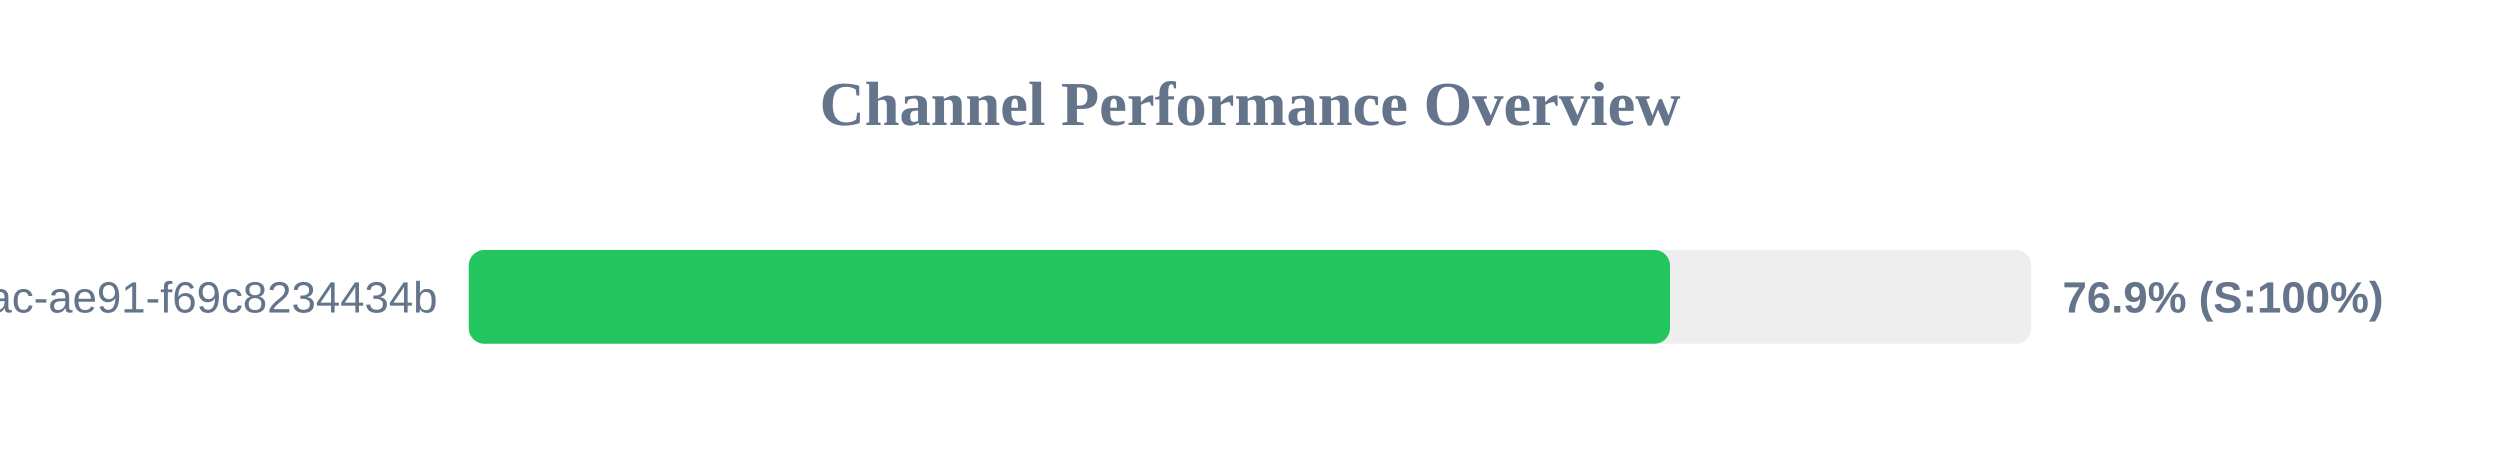
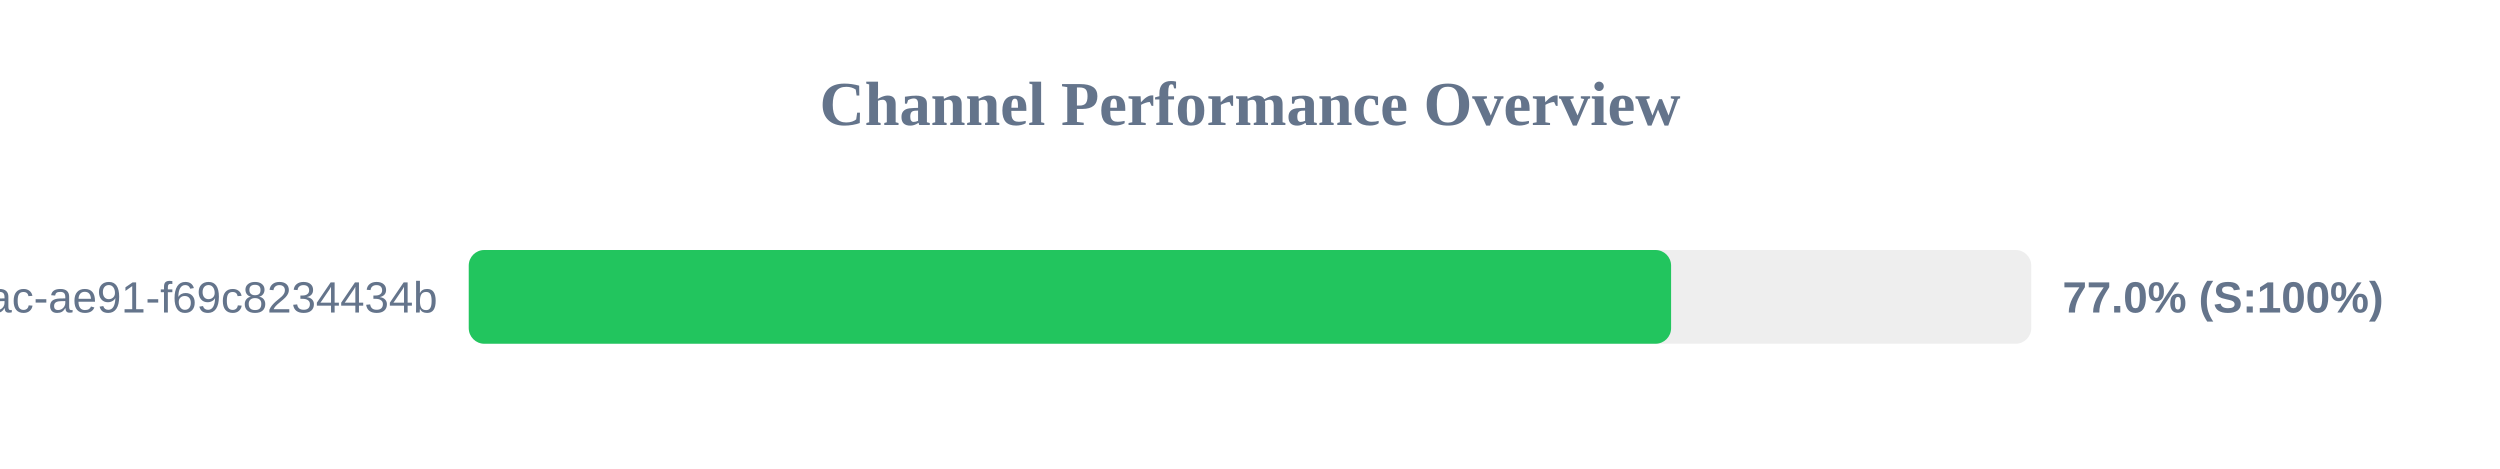
<svg xmlns="http://www.w3.org/2000/svg" width="800" height="150" version="1.1">
  <style>
        .row { font: 14px Arial; fill: #64748b; }
        .score { font: bold 14px Arial; fill: #64748b; }
    </style>
  <text x="400" y="40" text-anchor="middle" font-size="20px" font-weight="bold" fill="#64748b">Channel Performance Overview</text>
  <rect x="150" y="80" width="500" height="30" fill="#eee" rx="5" />
-   <rect x="150" y="80" width="384.4" height="30" fill="#22c55e" rx="5" />
+   <rect x="150" y="80" width="384.75" height="30" fill="#22c55e" rx="5" />
  <text x="140" y="100" text-anchor="end" class="row">?uuid=942b9cb8-92fa-46ac-ae91-f69c8234434b</text>
-   <text x="660" y="100" text-anchor="start" class="score">76.9% (S:100%)</text>
+   <text x="660" y="100" text-anchor="start" class="score">77.0% (S:100%)</text>
</svg>
